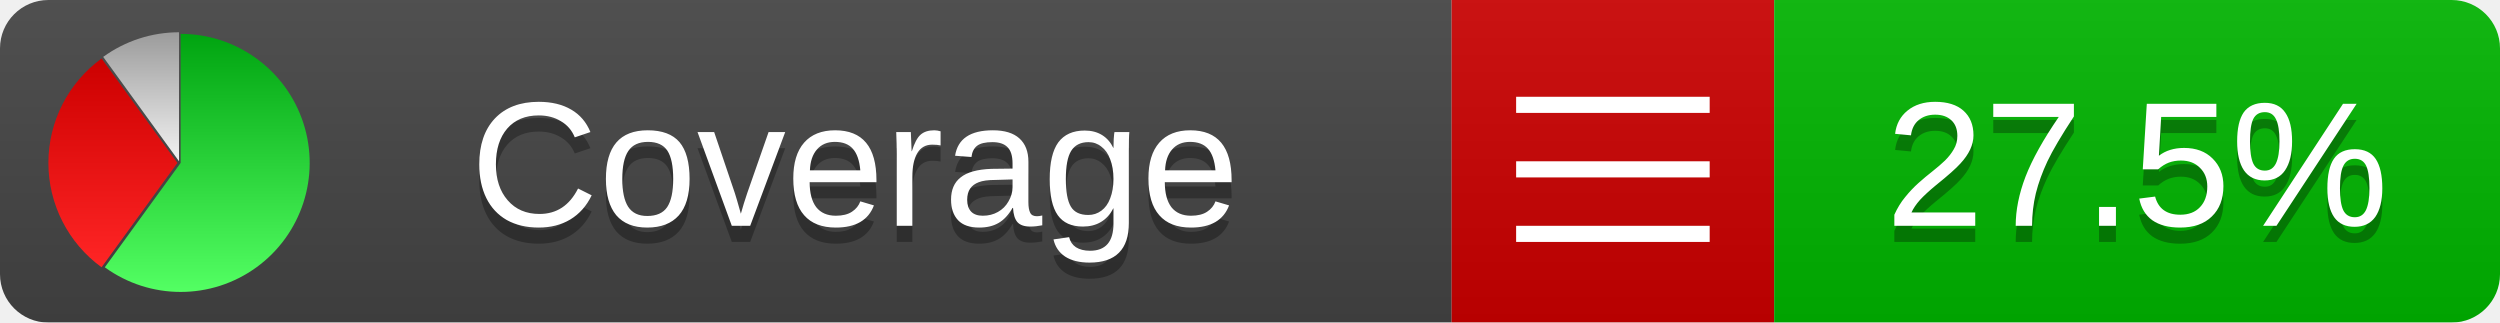
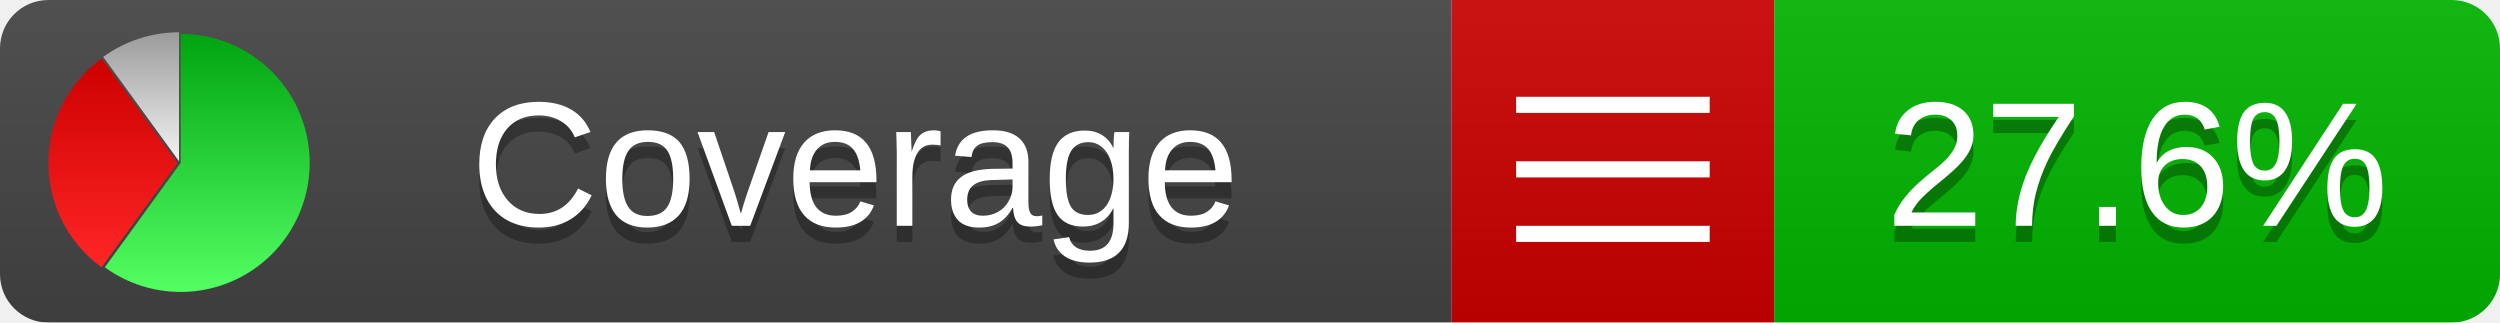
<svg xmlns="http://www.w3.org/2000/svg" xmlns:xlink="http://www.w3.org/1999/xlink" width="155" height="20">
  <style type="text/css">
          
            @keyframes fadeout {
              0 % { visibility: visible; opacity: 1; }
              40% { visibility: visible; opacity: 1; }
              50% { visibility: hidden; opacity: 0; }
              90% { visibility: hidden; opacity: 0; }
              100% { visibility: visible; opacity: 1; }
            }
            @keyframes fadein {
              0% { visibility: hidden; opacity: 0; }
              40% { visibility: hidden; opacity: 0; }
              50% { visibility: visible; opacity: 1; }
              90% { visibility: visible; opacity: 1; }
              100% { visibility: hidden; opacity: 0; }
            }
            .linecoverage {
                animation-duration: 10s;
                animation-name: fadeout;
                animation-iteration-count: infinite;
            }
            .branchcoverage {
                animation-duration: 10s;
                animation-name: fadein;
                animation-iteration-count: infinite;
            }
          
    </style>
  <defs>
    <linearGradient id="gradient" x2="0" y2="100%">
      <stop offset="0" stop-color="#bbb" stop-opacity=".1" />
      <stop offset="1" stop-opacity=".1" />
    </linearGradient>
    <linearGradient id="green" x2="0" y2="100%">
      <stop offset="0" stop-color="#00A410" />
      <stop offset="1" stop-color="#53FF63" />
    </linearGradient>
    <linearGradient id="red" x2="0" y2="100%">
      <stop offset="0" stop-color="#C00" />
      <stop offset="1" stop-color="#FF2525" />
    </linearGradient>
    <linearGradient id="gray" x2="0" y2="100%">
      <stop offset="0" stop-color="#9B9B9B" />
      <stop offset="1" stop-color="#F3F3F3" />
    </linearGradient>
    <mask id="mask">
      <rect width="155" height="20" rx="3" fill="#fff" />
    </mask>
    <g id="icon">
      <path style="fill:url(#green);" d="M205,202.5 l0,-200 a200,200 0 1,1 -117.558,361.803 z" />
      <path style="fill:url(#red);" d="M200,202.5 l-117.558,161.803 a200,200 0 0,1 0,-323.607 z" />
      <path style="fill:url(#gray);" d="M202.5,200 l-117.558,-161.803 a200,200 0 0,1 117.558,-38.196 z" />
    </g>
  </defs>
  <g mask="url(#mask)">
    <rect x="0" y="0" width="90" height="20" fill="#444" />
    <rect x="90" y="0" width="20" height="20" fill="#c00" />
    <rect x="110" y="0" width="45" height="20" fill="#00B600" />
    <rect x="0" y="0" width="155" height="20" fill="url(#gradient)" />
  </g>
  <g>
    <path class="" stroke="#fff" d="M94 6.5 h12 M94 10.5 h12 M94 14.5 h12" />
  </g>
  <g fill="#fff" text-anchor="middle" font-family="Verdana,Arial,Geneva,sans-serif" font-size="11">
    <a xlink:href="https://github.com/danielpalme/ReportGenerator" target="_top">
      <use xlink:href="#icon" transform="translate(3,2) scale(.04)" />
    </a>
    <text x="53" y="15" fill="#010101" fill-opacity=".3">Coverage</text>
    <text x="53" y="14" fill="#fff">Coverage</text>
-     <text class="" x="132.5" y="15" fill="#010101" fill-opacity=".3">27.5%</text>
-     <text class="" x="132.5" y="14">27.5%</text>
+     <text class="" x="132.5" y="15" fill="#010101" fill-opacity=".3">27.6%</text>
+     <text class="" x="132.5" y="14">27.6%</text>
  </g>
  <g>
    <rect class="" x="90" y="0" width="65" height="20" fill-opacity="0" />
  </g>
</svg>
